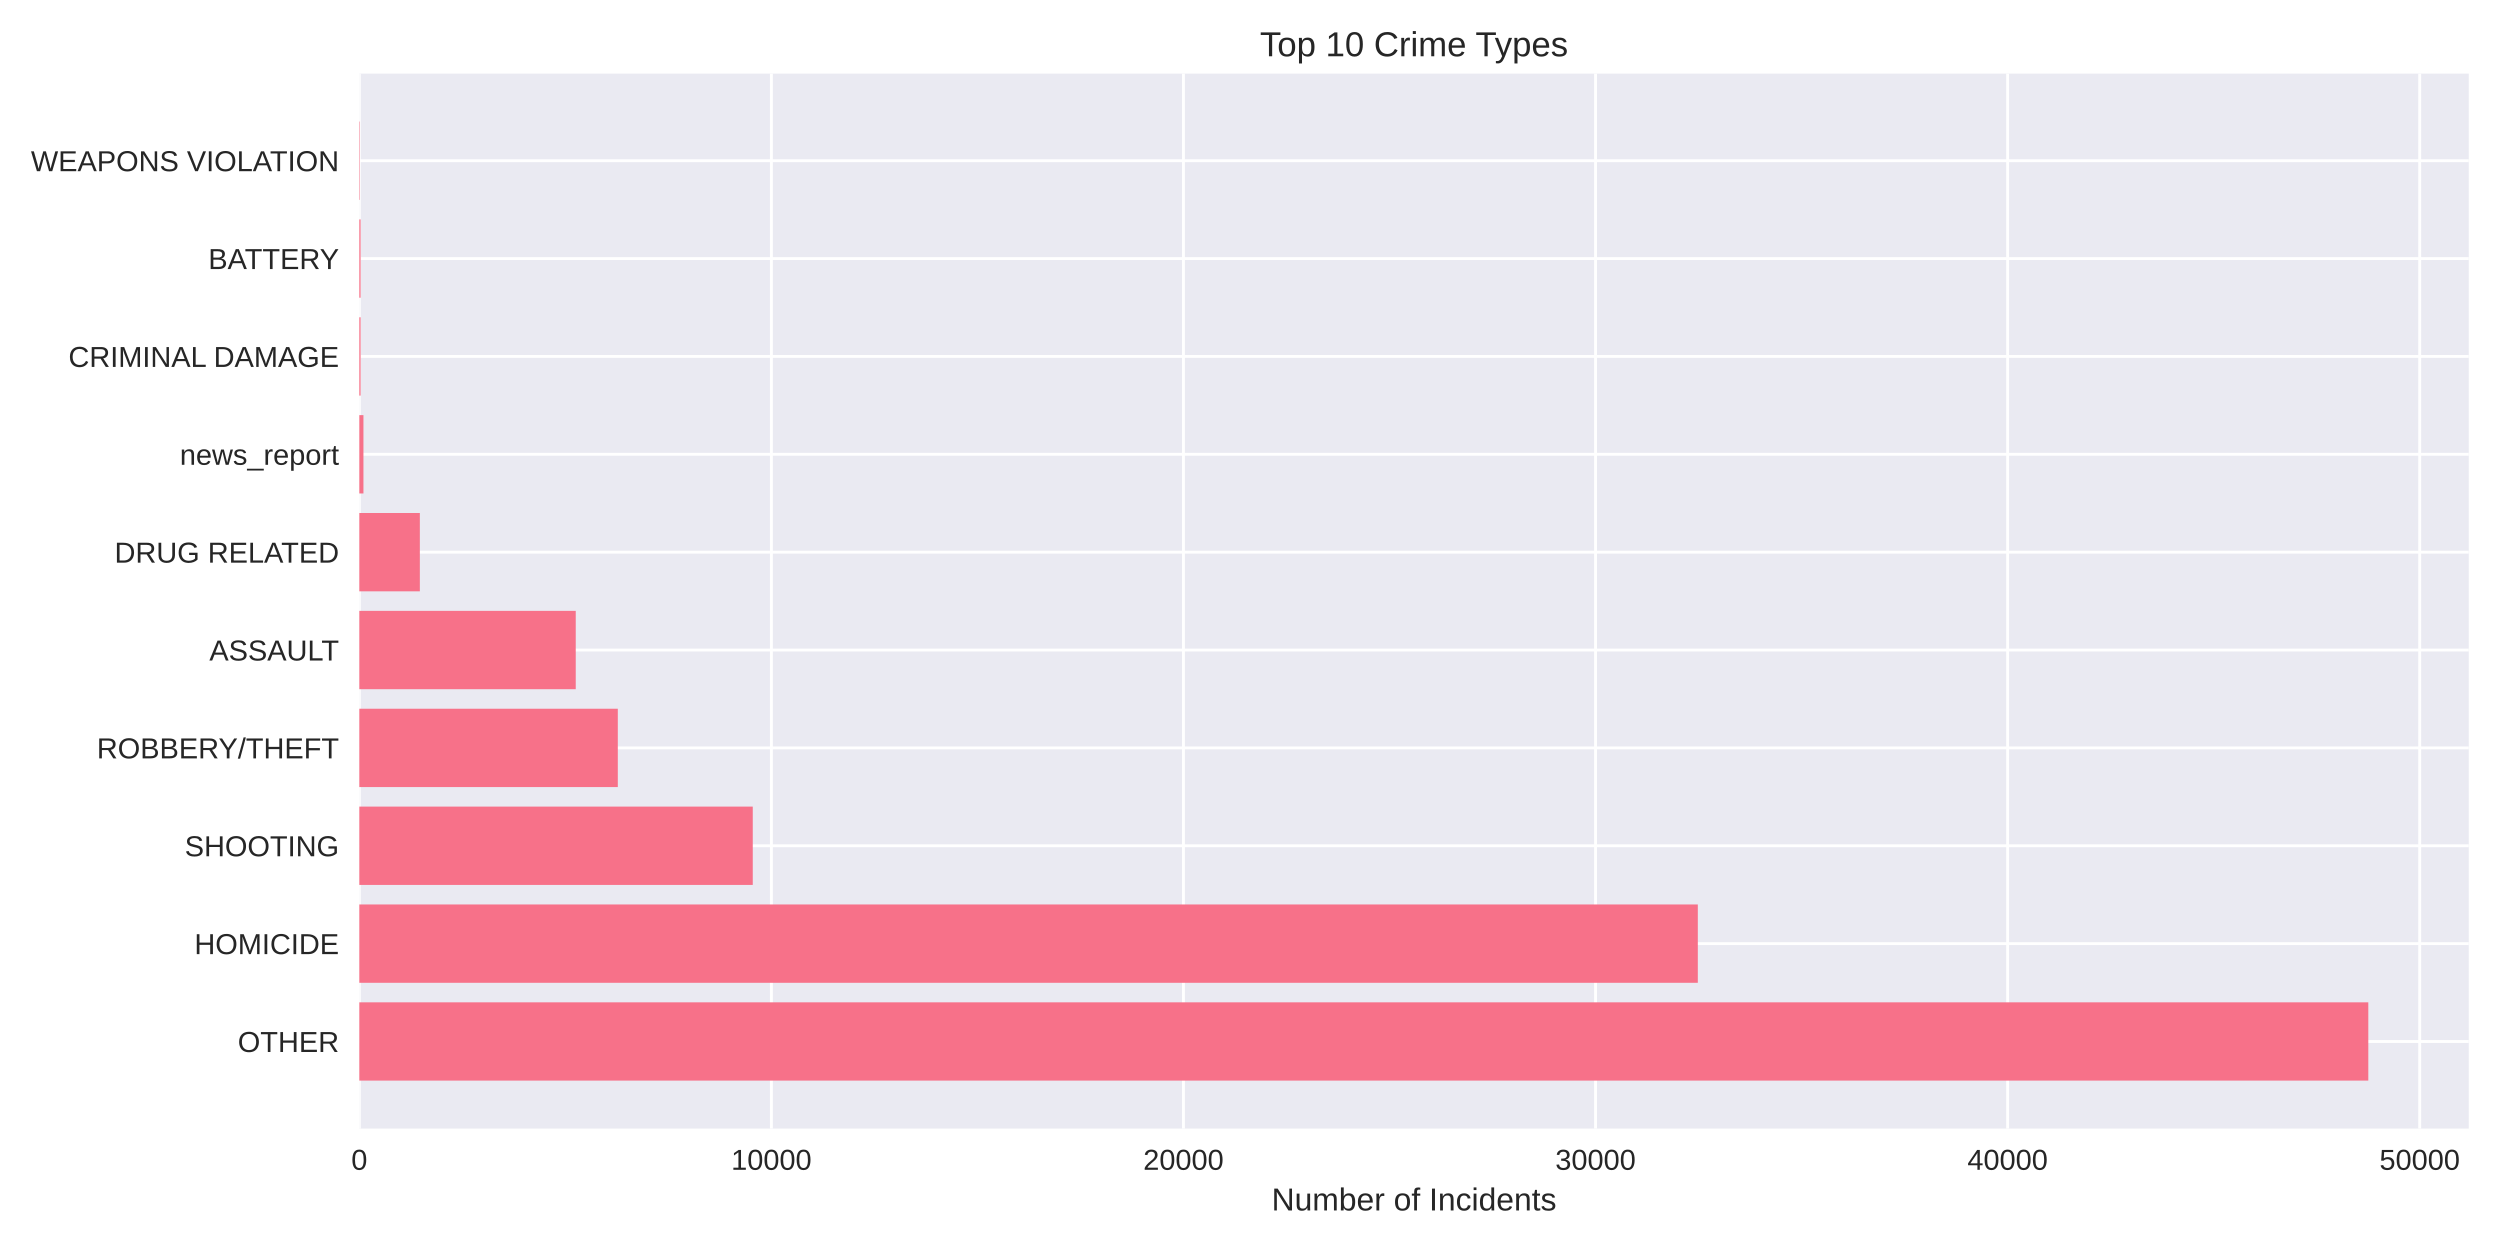
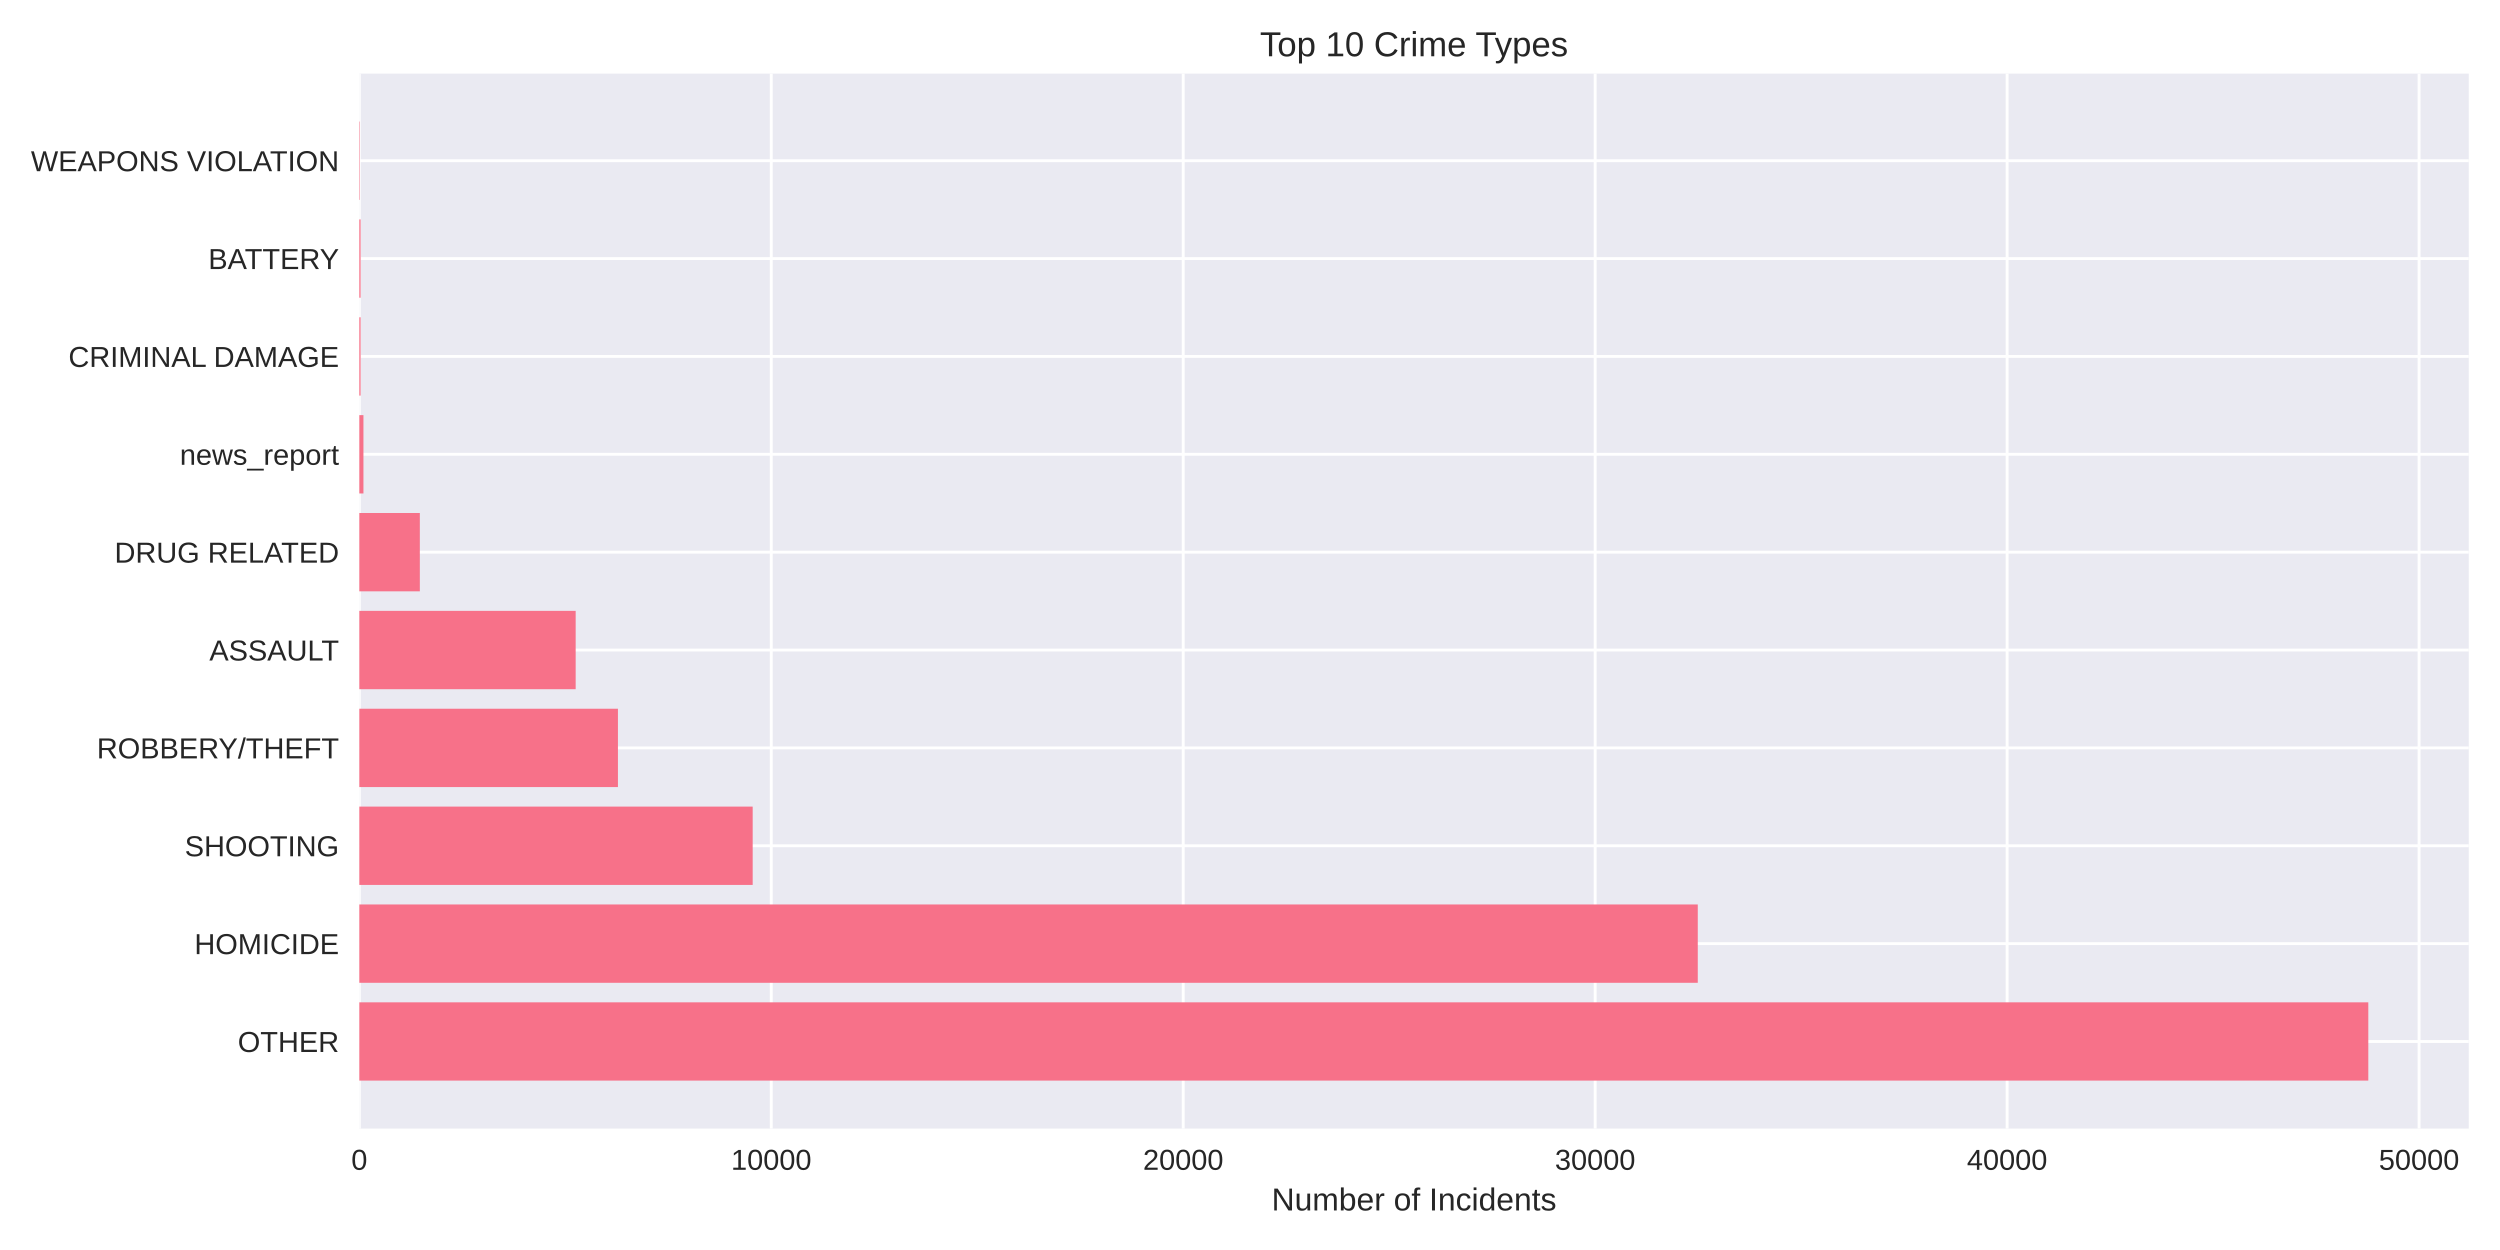
<svg xmlns="http://www.w3.org/2000/svg" width="864pt" height="432pt" viewBox="0 0 864 432" version="1.1">
  <defs>
    <style type="text/css">*{stroke-linejoin: round; stroke-linecap: butt}</style>
  </defs>
  <g id="figure_1">
    <g id="patch_1">
      <path d="M 0 432  L 864 432  L 864 0  L 0 0  z " style="fill: #ffffff" />
    </g>
    <g id="axes_1">
      <g id="patch_2">
        <path d="M 124.18 390.04  L 853.2 390.04  L 853.2 25.44  L 124.18 25.44  z " style="fill: #eaeaf2" />
      </g>
      <g id="matplotlib.axis_1">
        <g id="xtick_1">
          <g id="line2d_1">
-             <path d="M 124.18 390.04  L 124.18 25.44  " clip-path="url(#p81d659c2f5)" style="fill: none; stroke: #ffffff; stroke-linecap: round" />
+             <path d="M 124.18 390.04  L 124.18 25.44  " clip-path="url(#p51f0d788b9)" style="fill: none; stroke: #ffffff; stroke-linecap: round" />
          </g>
          <g id="line2d_2" />
          <g id="text_1">
            <text style="fill: #262626; font: 10px 'Arial', 'Liberation Sans', 'DejaVu Sans', 'Bitstream Vera Sans', sans-serif; text-anchor: middle" x="124.18" y="404.287" transform="rotate(-0 124.18 404.2869)">0</text>
          </g>
        </g>
        <g id="xtick_2">
          <g id="line2d_3">
-             <path d="M 266.593 390.04  L 266.593 25.44  " clip-path="url(#p81d659c2f5)" style="fill: none; stroke: #ffffff; stroke-linecap: round" />
+             <path d="M 266.549 390.04  L 266.549 25.44  " clip-path="url(#p51f0d788b9)" style="fill: none; stroke: #ffffff; stroke-linecap: round" />
          </g>
          <g id="line2d_4" />
          <g id="text_2">
-             <text style="fill: #262626; font: 10px 'Arial', 'Liberation Sans', 'DejaVu Sans', 'Bitstream Vera Sans', sans-serif; text-anchor: middle" x="266.593" y="404.287" transform="rotate(-0 266.5927 404.2869)">10000</text>
+             <text style="fill: #262626; font: 10px 'Arial', 'Liberation Sans', 'DejaVu Sans', 'Bitstream Vera Sans', sans-serif; text-anchor: middle" x="266.549" y="404.287" transform="rotate(-0 266.5489 404.2869)">10000</text>
          </g>
        </g>
        <g id="xtick_3">
          <g id="line2d_5">
-             <path d="M 409.005 390.04  L 409.005 25.44  " clip-path="url(#p81d659c2f5)" style="fill: none; stroke: #ffffff; stroke-linecap: round" />
+             <path d="M 408.918 390.04  L 408.918 25.44  " clip-path="url(#p51f0d788b9)" style="fill: none; stroke: #ffffff; stroke-linecap: round" />
          </g>
          <g id="line2d_6" />
          <g id="text_3">
-             <text style="fill: #262626; font: 10px 'Arial', 'Liberation Sans', 'DejaVu Sans', 'Bitstream Vera Sans', sans-serif; text-anchor: middle" x="409.005" y="404.287" transform="rotate(-0 409.0055 404.2869)">20000</text>
+             <text style="fill: #262626; font: 10px 'Arial', 'Liberation Sans', 'DejaVu Sans', 'Bitstream Vera Sans', sans-serif; text-anchor: middle" x="408.918" y="404.287" transform="rotate(-0 408.9178 404.2869)">20000</text>
          </g>
        </g>
        <g id="xtick_4">
          <g id="line2d_7">
-             <path d="M 551.418 390.04  L 551.418 25.44  " clip-path="url(#p81d659c2f5)" style="fill: none; stroke: #ffffff; stroke-linecap: round" />
+             <path d="M 551.287 390.04  L 551.287 25.44  " clip-path="url(#p51f0d788b9)" style="fill: none; stroke: #ffffff; stroke-linecap: round" />
          </g>
          <g id="line2d_8" />
          <g id="text_4">
-             <text style="fill: #262626; font: 10px 'Arial', 'Liberation Sans', 'DejaVu Sans', 'Bitstream Vera Sans', sans-serif; text-anchor: middle" x="551.418" y="404.287" transform="rotate(-0 551.4182 404.2869)">30000</text>
+             <text style="fill: #262626; font: 10px 'Arial', 'Liberation Sans', 'DejaVu Sans', 'Bitstream Vera Sans', sans-serif; text-anchor: middle" x="551.287" y="404.287" transform="rotate(-0 551.2868 404.2869)">30000</text>
          </g>
        </g>
        <g id="xtick_5">
          <g id="line2d_9">
-             <path d="M 693.831 390.04  L 693.831 25.44  " clip-path="url(#p81d659c2f5)" style="fill: none; stroke: #ffffff; stroke-linecap: round" />
+             <path d="M 693.656 390.04  L 693.656 25.44  " clip-path="url(#p51f0d788b9)" style="fill: none; stroke: #ffffff; stroke-linecap: round" />
          </g>
          <g id="line2d_10" />
          <g id="text_5">
-             <text style="fill: #262626; font: 10px 'Arial', 'Liberation Sans', 'DejaVu Sans', 'Bitstream Vera Sans', sans-serif; text-anchor: middle" x="693.831" y="404.287" transform="rotate(-0 693.8309 404.2869)">40000</text>
+             <text style="fill: #262626; font: 10px 'Arial', 'Liberation Sans', 'DejaVu Sans', 'Bitstream Vera Sans', sans-serif; text-anchor: middle" x="693.656" y="404.287" transform="rotate(-0 693.6557 404.2869)">40000</text>
          </g>
        </g>
        <g id="xtick_6">
          <g id="line2d_11">
-             <path d="M 836.244 390.04  L 836.244 25.44  " clip-path="url(#p81d659c2f5)" style="fill: none; stroke: #ffffff; stroke-linecap: round" />
+             <path d="M 836.025 390.04  L 836.025 25.44  " clip-path="url(#p51f0d788b9)" style="fill: none; stroke: #ffffff; stroke-linecap: round" />
          </g>
          <g id="line2d_12" />
          <g id="text_6">
-             <text style="fill: #262626; font: 10px 'Arial', 'Liberation Sans', 'DejaVu Sans', 'Bitstream Vera Sans', sans-serif; text-anchor: middle" x="836.244" y="404.287" transform="rotate(-0 836.2436 404.2869)">50000</text>
+             <text style="fill: #262626; font: 10px 'Arial', 'Liberation Sans', 'DejaVu Sans', 'Bitstream Vera Sans', sans-serif; text-anchor: middle" x="836.025" y="404.287" transform="rotate(-0 836.0246 404.2869)">50000</text>
          </g>
        </g>
        <g id="text_7">
          <text style="fill: #262626; font: 11px 'Arial', 'Liberation Sans', 'DejaVu Sans', 'Bitstream Vera Sans', sans-serif; text-anchor: middle" x="488.69" y="418.333" transform="rotate(-0 488.69 418.3334)">Number of Incidents</text>
        </g>
      </g>
      <g id="matplotlib.axis_2">
        <g id="ytick_1">
          <g id="line2d_13">
-             <path d="M 124.18 359.939  L 853.2 359.939  " clip-path="url(#p81d659c2f5)" style="fill: none; stroke: #ffffff; stroke-linecap: round" />
+             <path d="M 124.18 359.939  L 853.2 359.939  " clip-path="url(#p51f0d788b9)" style="fill: none; stroke: #ffffff; stroke-linecap: round" />
          </g>
          <g id="line2d_14" />
          <g id="text_8">
            <text style="fill: #262626; font: 10px 'Arial', 'Liberation Sans', 'DejaVu Sans', 'Bitstream Vera Sans', sans-serif; text-anchor: end" x="117.18" y="363.562" transform="rotate(-0 117.18 363.562)">OTHER</text>
          </g>
        </g>
        <g id="ytick_2">
          <g id="line2d_15">
-             <path d="M 124.18 326.117  L 853.2 326.117  " clip-path="url(#p81d659c2f5)" style="fill: none; stroke: #ffffff; stroke-linecap: round" />
+             <path d="M 124.18 326.117  L 853.2 326.117  " clip-path="url(#p51f0d788b9)" style="fill: none; stroke: #ffffff; stroke-linecap: round" />
          </g>
          <g id="line2d_16" />
          <g id="text_9">
            <text style="fill: #262626; font: 10px 'Arial', 'Liberation Sans', 'DejaVu Sans', 'Bitstream Vera Sans', sans-serif; text-anchor: end" x="117.18" y="329.74" transform="rotate(-0 117.18 329.7401)">HOMICIDE</text>
          </g>
        </g>
        <g id="ytick_3">
          <g id="line2d_17">
-             <path d="M 124.18 292.295  L 853.2 292.295  " clip-path="url(#p81d659c2f5)" style="fill: none; stroke: #ffffff; stroke-linecap: round" />
+             <path d="M 124.18 292.295  L 853.2 292.295  " clip-path="url(#p51f0d788b9)" style="fill: none; stroke: #ffffff; stroke-linecap: round" />
          </g>
          <g id="line2d_18" />
          <g id="text_10">
            <text style="fill: #262626; font: 10px 'Arial', 'Liberation Sans', 'DejaVu Sans', 'Bitstream Vera Sans', sans-serif; text-anchor: end" x="117.18" y="295.918" transform="rotate(-0 117.18 295.9182)">SHOOTING</text>
          </g>
        </g>
        <g id="ytick_4">
          <g id="line2d_19">
-             <path d="M 124.18 258.473  L 853.2 258.473  " clip-path="url(#p81d659c2f5)" style="fill: none; stroke: #ffffff; stroke-linecap: round" />
+             <path d="M 124.18 258.473  L 853.2 258.473  " clip-path="url(#p51f0d788b9)" style="fill: none; stroke: #ffffff; stroke-linecap: round" />
          </g>
          <g id="line2d_20" />
          <g id="text_11">
            <text style="fill: #262626; font: 10px 'Arial', 'Liberation Sans', 'DejaVu Sans', 'Bitstream Vera Sans', sans-serif; text-anchor: end" x="117.18" y="262.096" transform="rotate(-0 117.18 262.0963)">ROBBERY/THEFT</text>
          </g>
        </g>
        <g id="ytick_5">
          <g id="line2d_21">
-             <path d="M 124.18 224.651  L 853.2 224.651  " clip-path="url(#p81d659c2f5)" style="fill: none; stroke: #ffffff; stroke-linecap: round" />
+             <path d="M 124.18 224.651  L 853.2 224.651  " clip-path="url(#p51f0d788b9)" style="fill: none; stroke: #ffffff; stroke-linecap: round" />
          </g>
          <g id="line2d_22" />
          <g id="text_12">
            <text style="fill: #262626; font: 10px 'Arial', 'Liberation Sans', 'DejaVu Sans', 'Bitstream Vera Sans', sans-serif; text-anchor: end" x="117.18" y="228.274" transform="rotate(-0 117.18 228.2744)">ASSAULT</text>
          </g>
        </g>
        <g id="ytick_6">
          <g id="line2d_23">
-             <path d="M 124.18 190.829  L 853.2 190.829  " clip-path="url(#p81d659c2f5)" style="fill: none; stroke: #ffffff; stroke-linecap: round" />
+             <path d="M 124.18 190.829  L 853.2 190.829  " clip-path="url(#p51f0d788b9)" style="fill: none; stroke: #ffffff; stroke-linecap: round" />
          </g>
          <g id="line2d_24" />
          <g id="text_13">
            <text style="fill: #262626; font: 10px 'Arial', 'Liberation Sans', 'DejaVu Sans', 'Bitstream Vera Sans', sans-serif; text-anchor: end" x="117.18" y="194.452" transform="rotate(-0 117.18 194.4525)">DRUG RELATED</text>
          </g>
        </g>
        <g id="ytick_7">
          <g id="line2d_25">
-             <path d="M 124.18 157.007  L 853.2 157.007  " clip-path="url(#p81d659c2f5)" style="fill: none; stroke: #ffffff; stroke-linecap: round" />
+             <path d="M 124.18 157.007  L 853.2 157.007  " clip-path="url(#p51f0d788b9)" style="fill: none; stroke: #ffffff; stroke-linecap: round" />
          </g>
          <g id="line2d_26" />
          <g id="text_14">
            <text style="fill: #262626; font: 10px 'Arial', 'Liberation Sans', 'DejaVu Sans', 'Bitstream Vera Sans', sans-serif; text-anchor: end" x="117.18" y="160.631" transform="rotate(-0 117.18 160.6306)">news_report</text>
          </g>
        </g>
        <g id="ytick_8">
          <g id="line2d_27">
-             <path d="M 124.18 123.185  L 853.2 123.185  " clip-path="url(#p81d659c2f5)" style="fill: none; stroke: #ffffff; stroke-linecap: round" />
+             <path d="M 124.18 123.185  L 853.2 123.185  " clip-path="url(#p51f0d788b9)" style="fill: none; stroke: #ffffff; stroke-linecap: round" />
          </g>
          <g id="line2d_28" />
          <g id="text_15">
            <text style="fill: #262626; font: 10px 'Arial', 'Liberation Sans', 'DejaVu Sans', 'Bitstream Vera Sans', sans-serif; text-anchor: end" x="117.18" y="126.809" transform="rotate(-0 117.18 126.8087)">CRIMINAL DAMAGE</text>
          </g>
        </g>
        <g id="ytick_9">
          <g id="line2d_29">
-             <path d="M 124.18 89.363  L 853.2 89.363  " clip-path="url(#p81d659c2f5)" style="fill: none; stroke: #ffffff; stroke-linecap: round" />
+             <path d="M 124.18 89.363  L 853.2 89.363  " clip-path="url(#p51f0d788b9)" style="fill: none; stroke: #ffffff; stroke-linecap: round" />
          </g>
          <g id="line2d_30" />
          <g id="text_16">
            <text style="fill: #262626; font: 10px 'Arial', 'Liberation Sans', 'DejaVu Sans', 'Bitstream Vera Sans', sans-serif; text-anchor: end" x="117.18" y="92.987" transform="rotate(-0 117.18 92.98681)">BATTERY</text>
          </g>
        </g>
        <g id="ytick_10">
          <g id="line2d_31">
-             <path d="M 124.18 55.541  L 853.2 55.541  " clip-path="url(#p81d659c2f5)" style="fill: none; stroke: #ffffff; stroke-linecap: round" />
+             <path d="M 124.18 55.541  L 853.2 55.541  " clip-path="url(#p51f0d788b9)" style="fill: none; stroke: #ffffff; stroke-linecap: round" />
          </g>
          <g id="line2d_32" />
          <g id="text_17">
            <text style="fill: #262626; font: 10px 'Arial', 'Liberation Sans', 'DejaVu Sans', 'Bitstream Vera Sans', sans-serif; text-anchor: end" x="117.18" y="59.165" transform="rotate(-0 117.18 59.16492)">WEAPONS VIOLATION</text>
          </g>
        </g>
      </g>
      <g id="patch_3">
-         <path d="M 124.18 373.467  L 818.485 373.467  L 818.485 346.41  L 124.18 346.41  z " clip-path="url(#p81d659c2f5)" style="fill: #f77189" />
+         <path d="M 124.18 373.467  L 818.485 373.467  L 818.485 346.41  L 124.18 346.41  z " clip-path="url(#p51f0d788b9)" style="fill: #f77189" />
      </g>
      <g id="patch_4">
-         <path d="M 124.18 339.645  L 586.765 339.645  L 586.765 312.588  L 124.18 312.588  z " clip-path="url(#p81d659c2f5)" style="fill: #f77189" />
+         <path d="M 124.18 339.645  L 586.751 339.645  L 586.751 312.588  L 124.18 312.588  z " clip-path="url(#p51f0d788b9)" style="fill: #f77189" />
      </g>
      <g id="patch_5">
-         <path d="M 124.18 305.823  L 260.156 305.823  L 260.156 278.766  L 124.18 278.766  z " clip-path="url(#p81d659c2f5)" style="fill: #f77189" />
+         <path d="M 124.18 305.823  L 260.128 305.823  L 260.128 278.766  L 124.18 278.766  z " clip-path="url(#p51f0d788b9)" style="fill: #f77189" />
      </g>
      <g id="patch_6">
-         <path d="M 124.18 272.002  L 213.516 272.002  L 213.516 244.944  L 124.18 244.944  z " clip-path="url(#p81d659c2f5)" style="fill: #f77189" />
+         <path d="M 124.18 272.002  L 213.559 272.002  L 213.559 244.944  L 124.18 244.944  z " clip-path="url(#p51f0d788b9)" style="fill: #f77189" />
      </g>
      <g id="patch_7">
-         <path d="M 124.18 238.18  L 198.975 238.18  L 198.975 211.122  L 124.18 211.122  z " clip-path="url(#p81d659c2f5)" style="fill: #f77189" />
+         <path d="M 124.18 238.18  L 198.952 238.18  L 198.952 211.122  L 124.18 211.122  z " clip-path="url(#p51f0d788b9)" style="fill: #f77189" />
      </g>
      <g id="patch_8">
-         <path d="M 124.18 204.358  L 145.1 204.358  L 145.1 177.3  L 124.18 177.3  z " clip-path="url(#p81d659c2f5)" style="fill: #f77189" />
+         <path d="M 124.18 204.358  L 145.094 204.358  L 145.094 177.3  L 124.18 177.3  z " clip-path="url(#p51f0d788b9)" style="fill: #f77189" />
      </g>
      <g id="patch_9">
-         <path d="M 124.18 170.536  L 125.604 170.536  L 125.604 143.478  L 124.18 143.478  z " clip-path="url(#p81d659c2f5)" style="fill: #f77189" />
+         <path d="M 124.18 170.536  L 125.604 170.536  L 125.604 143.478  L 124.18 143.478  z " clip-path="url(#p51f0d788b9)" style="fill: #f77189" />
      </g>
      <g id="patch_10">
-         <path d="M 124.18 136.714  L 124.621 136.714  L 124.621 109.657  L 124.18 109.657  z " clip-path="url(#p81d659c2f5)" style="fill: #f77189" />
+         <path d="M 124.18 136.714  L 124.621 136.714  L 124.621 109.657  L 124.18 109.657  z " clip-path="url(#p51f0d788b9)" style="fill: #f77189" />
      </g>
      <g id="patch_11">
-         <path d="M 124.18 102.892  L 124.621 102.892  L 124.621 75.835  L 124.18 75.835  z " clip-path="url(#p81d659c2f5)" style="fill: #f77189" />
+         <path d="M 124.18 102.892  L 124.621 102.892  L 124.621 75.835  L 124.18 75.835  z " clip-path="url(#p51f0d788b9)" style="fill: #f77189" />
      </g>
      <g id="patch_12">
-         <path d="M 124.18 69.07  L 124.337 69.07  L 124.337 42.013  L 124.18 42.013  z " clip-path="url(#p81d659c2f5)" style="fill: #f77189" />
+         <path d="M 124.18 69.07  L 124.337 69.07  L 124.337 42.013  L 124.18 42.013  z " clip-path="url(#p51f0d788b9)" style="fill: #f77189" />
      </g>
      <g id="patch_13">
        <path d="M 124.18 390.04  L 124.18 25.44  " style="fill: none" />
      </g>
      <g id="patch_14">
        <path d="M 853.2 390.04  L 853.2 25.44  " style="fill: none" />
      </g>
      <g id="patch_15">
        <path d="M 124.18 390.04  L 853.2 390.04  " style="fill: none" />
      </g>
      <g id="patch_16">
        <path d="M 124.18 25.44  L 853.2 25.44  " style="fill: none" />
      </g>
      <g id="text_18">
        <text style="fill: #262626; font: 12px 'Arial', 'Liberation Sans', 'DejaVu Sans', 'Bitstream Vera Sans', sans-serif; text-anchor: middle" x="488.69" y="19.44" transform="rotate(-0 488.69 19.44)">Top 10 Crime Types</text>
      </g>
    </g>
  </g>
  <defs>
-     <clipPath id="p81d659c2f5">
+     <clipPath id="p51f0d788b9">
      <rect x="124.18" y="25.44" width="729.02" height="364.6" />
    </clipPath>
  </defs>
</svg>
